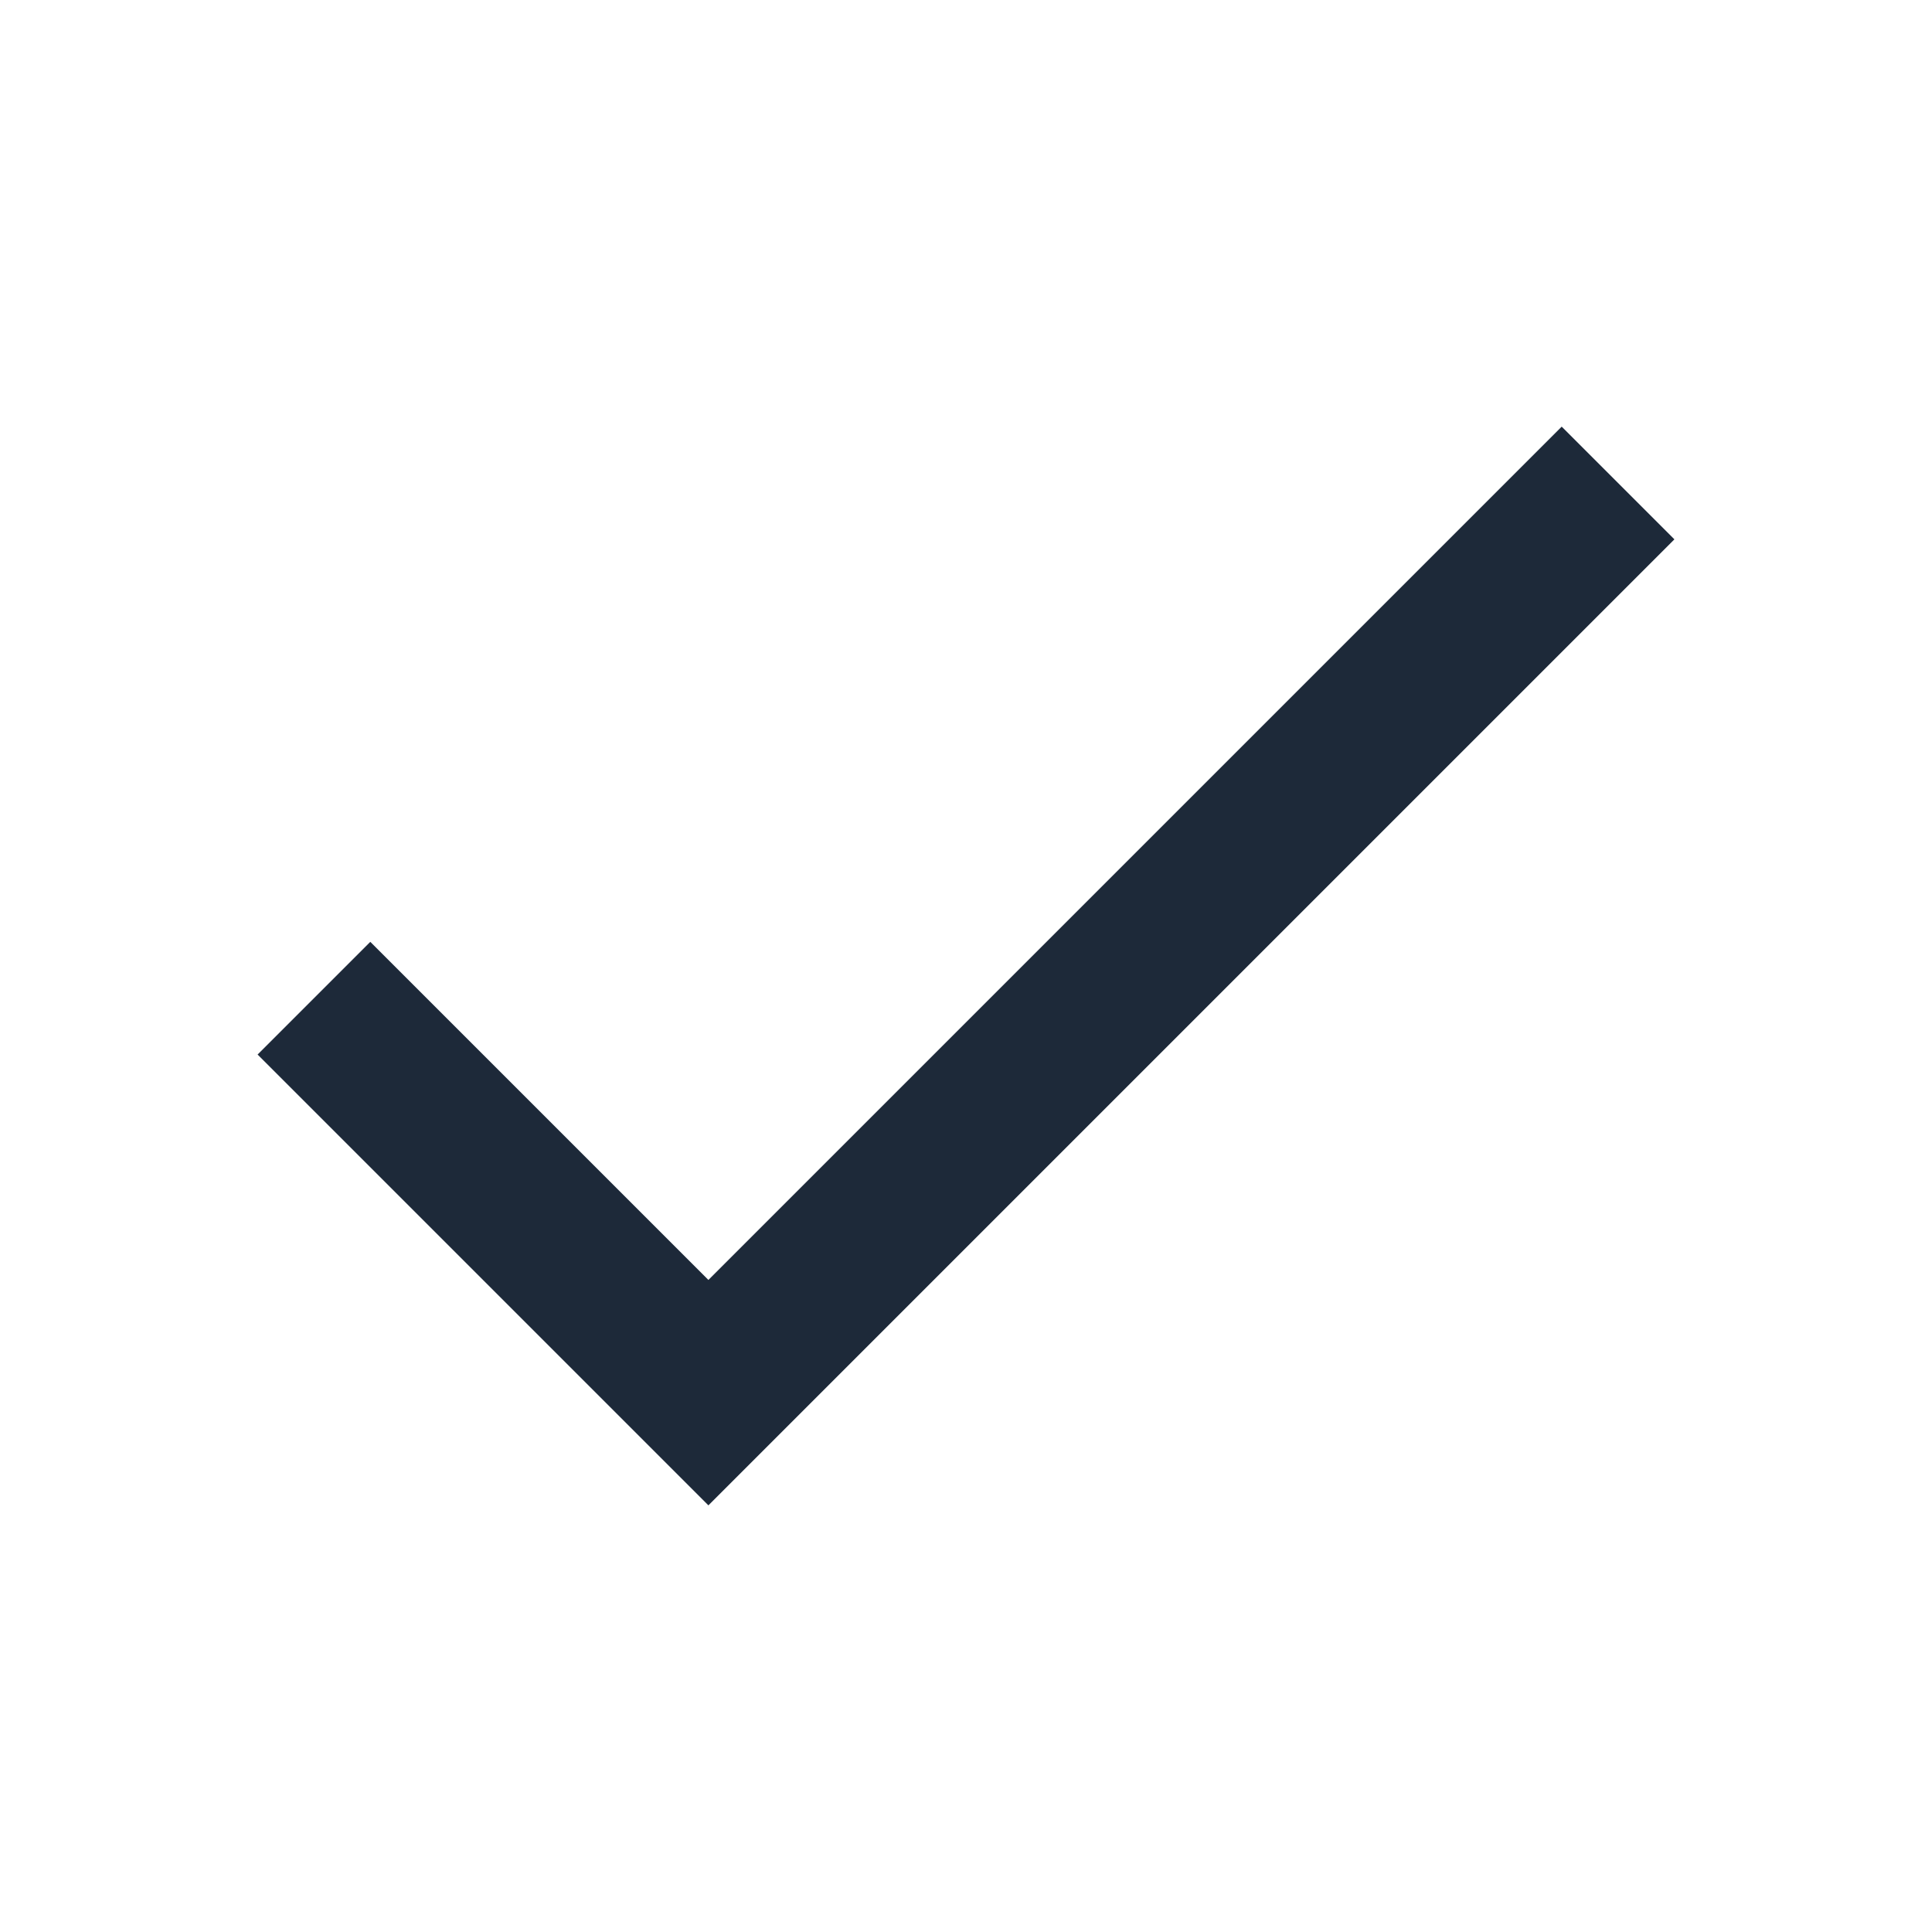
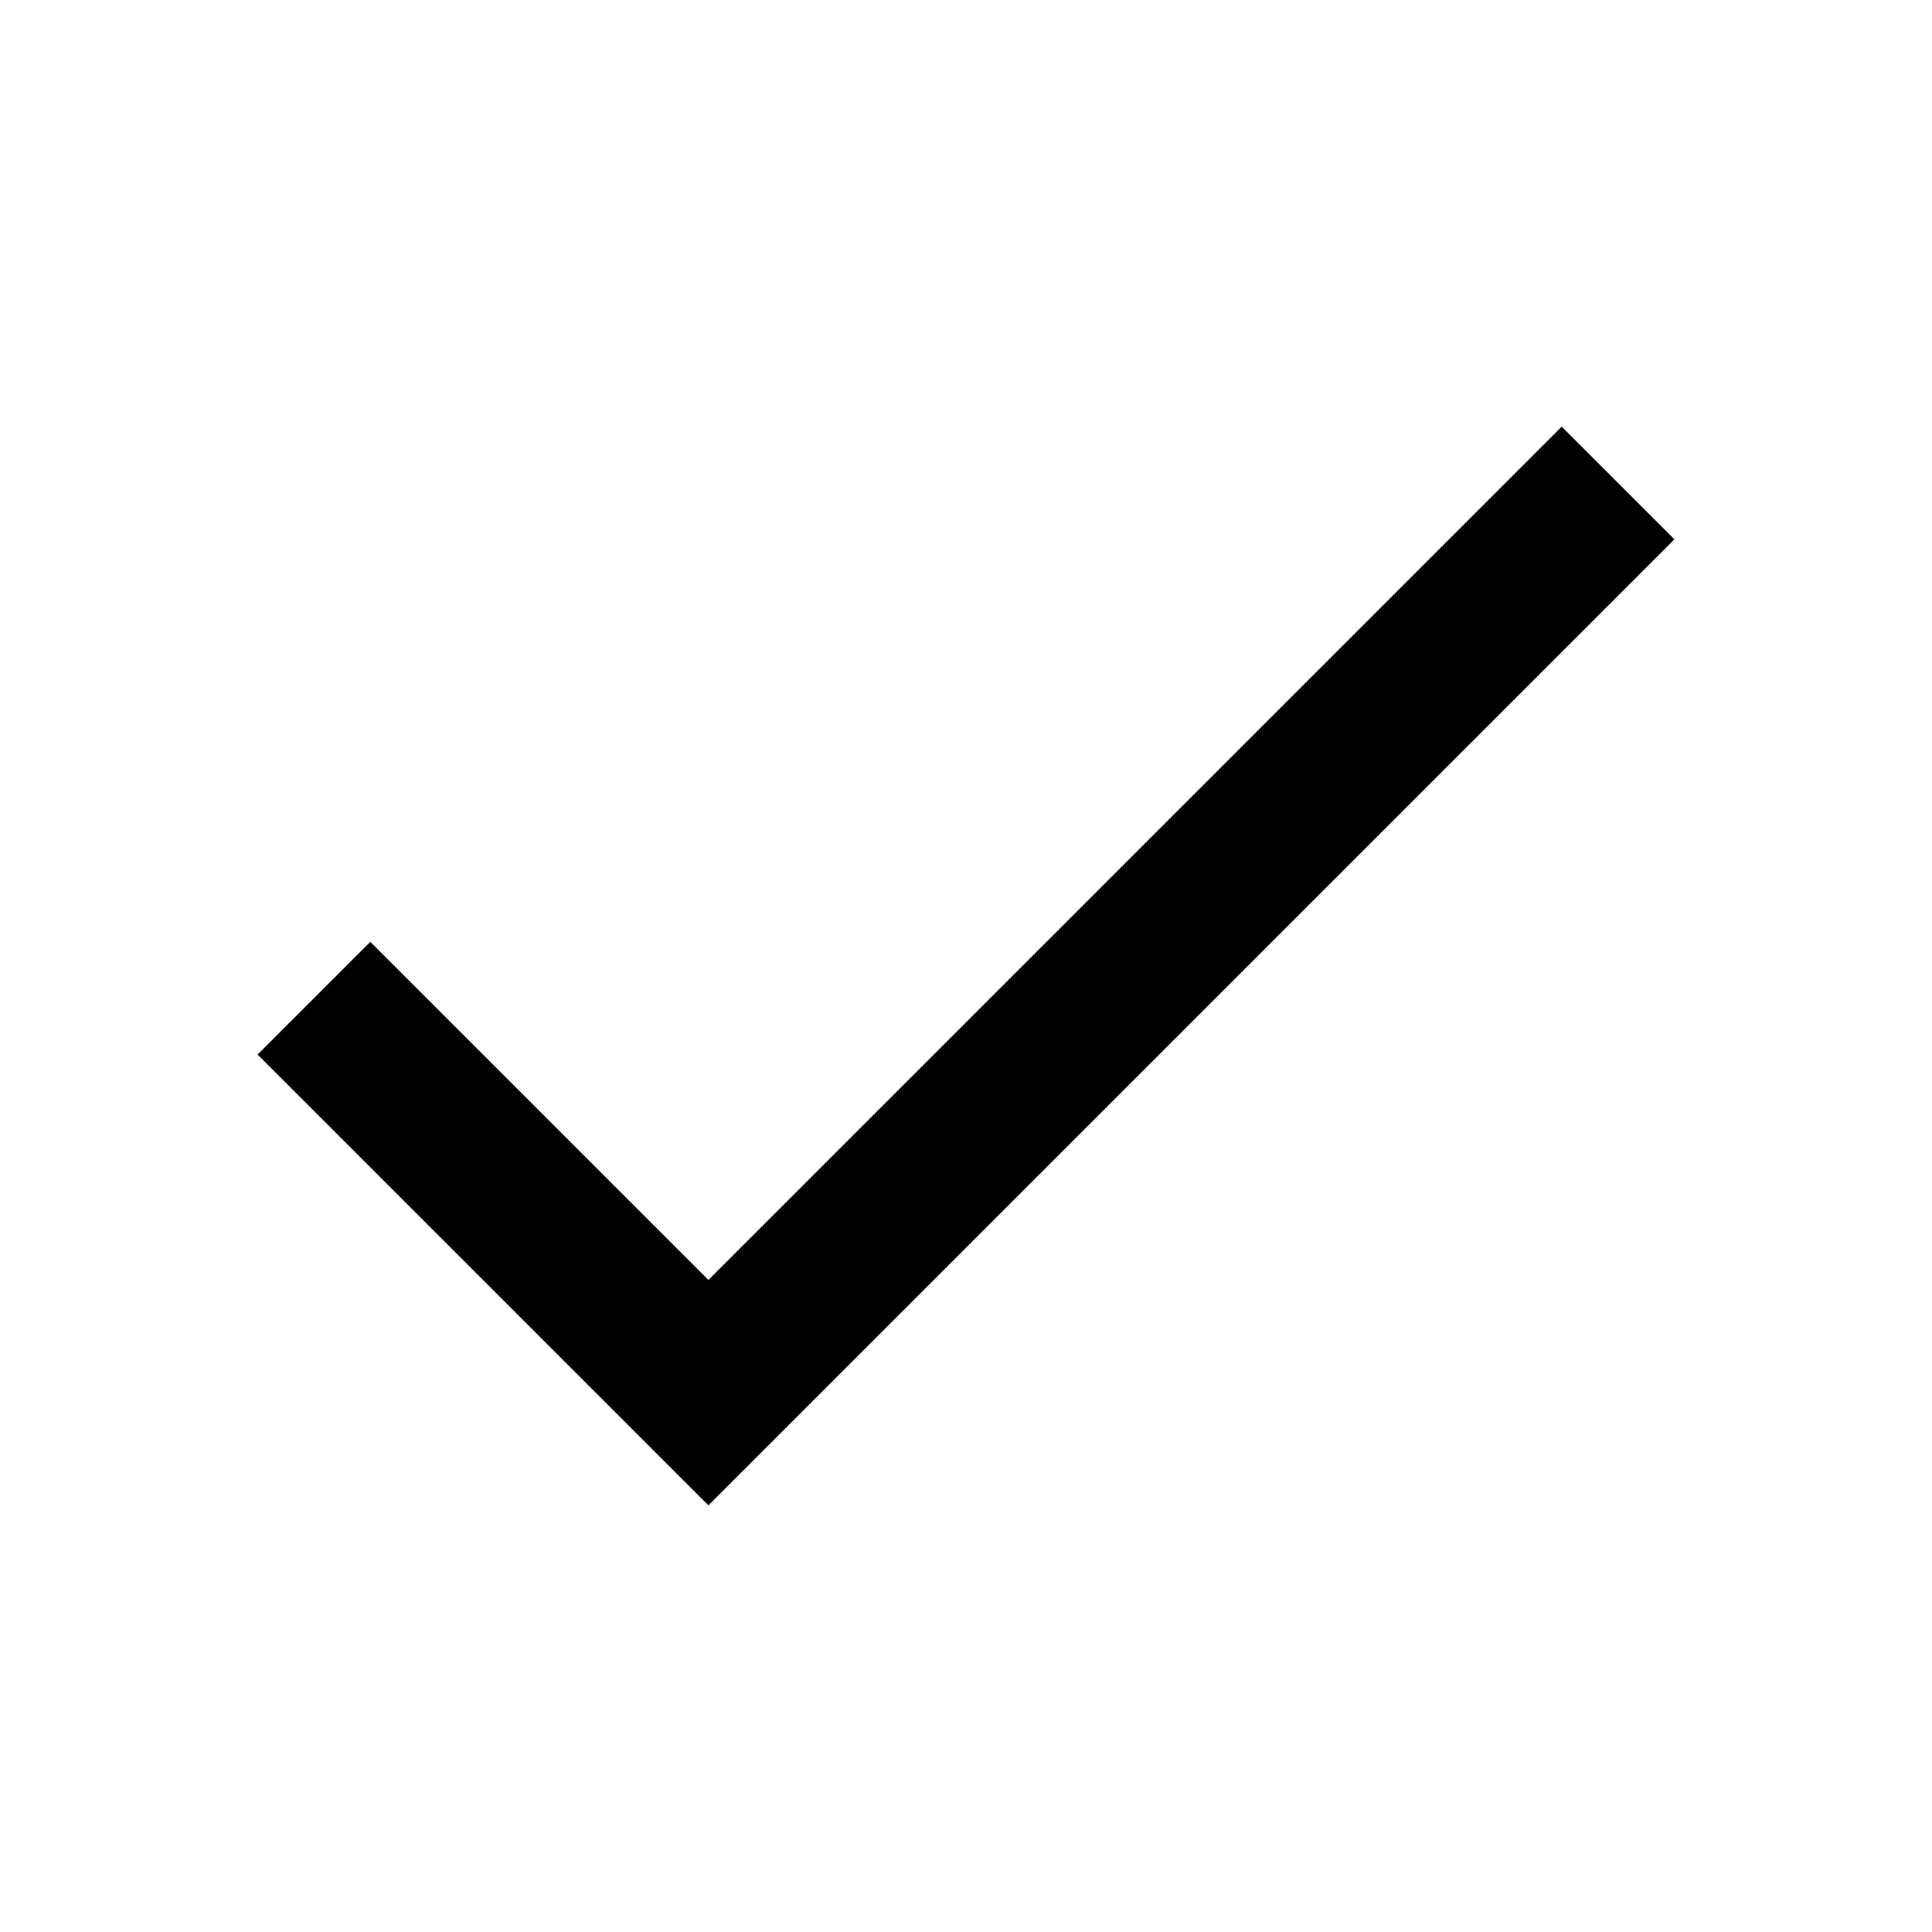
- <svg xmlns="http://www.w3.org/2000/svg" width="24" height="24" viewBox="0 0 24 24" fill="none">
-   <path d="M8.8 15.9L4.6 11.7L3.2 13.1L8.8 18.7L20.8 6.7L19.4 5.3L8.8 15.9Z" fill="#1D2939" />
+ <svg xmlns="http://www.w3.org/2000/svg" width="24" height="24" viewBox="0 0 24 24" fill="current">
+   <path d="M8.8 15.9L4.6 11.7L3.2 13.1L8.8 18.7L20.8 6.7L19.4 5.3L8.8 15.9Z" fill="current" />
</svg>
